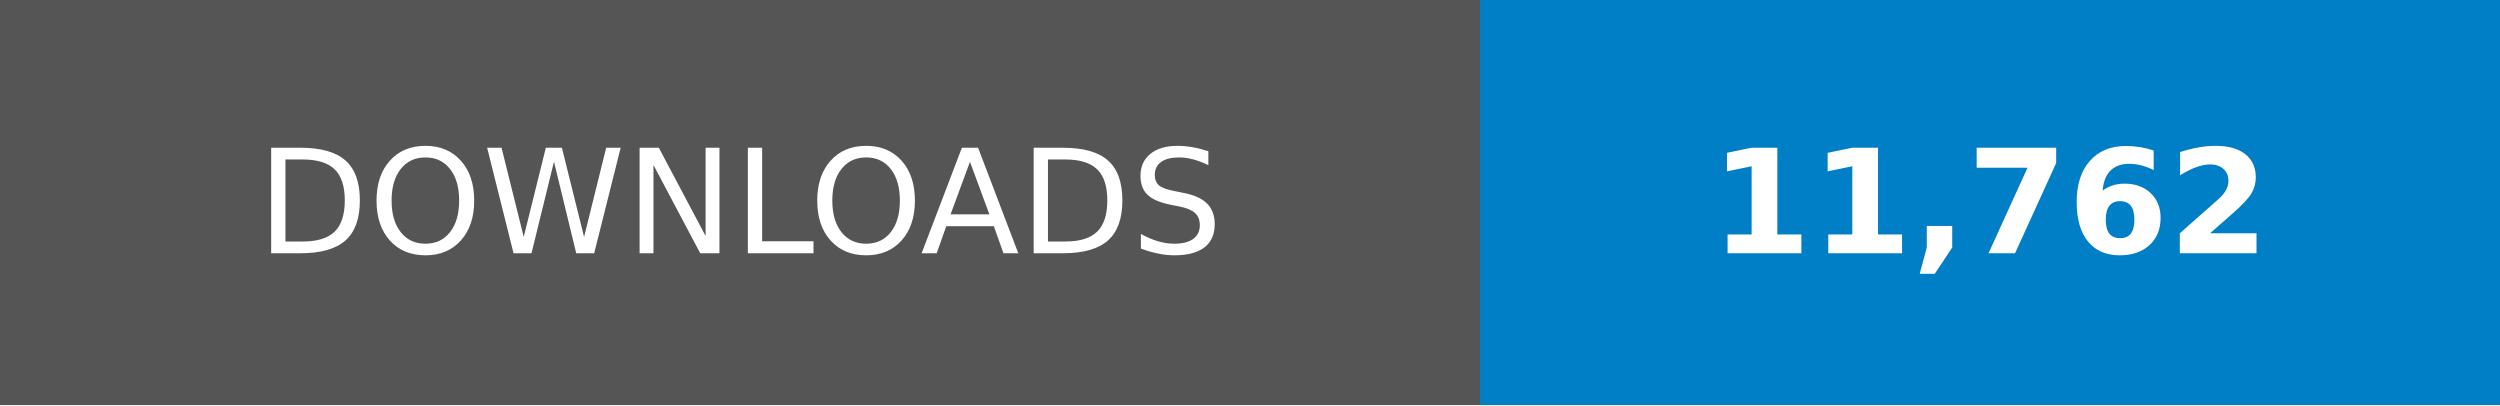
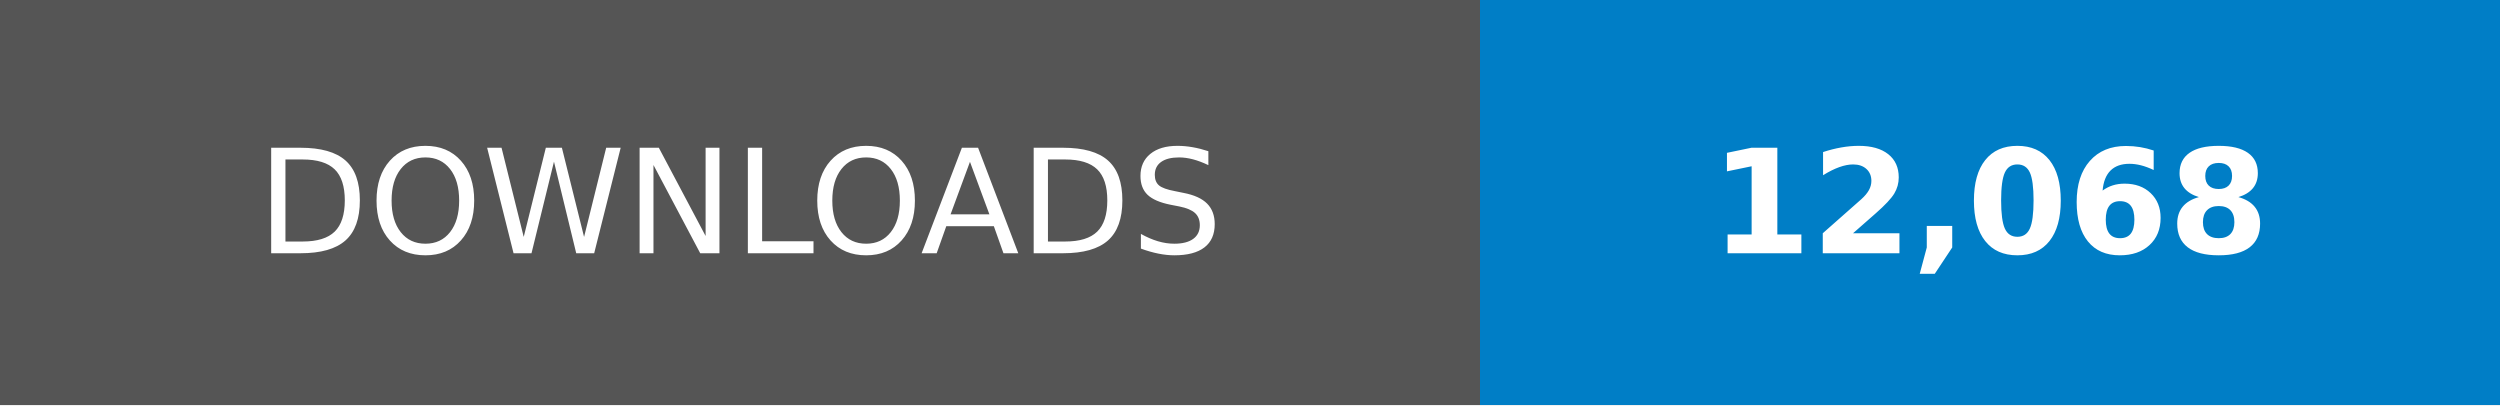
- <svg xmlns="http://www.w3.org/2000/svg" width="246.79" height="40" viewBox="0 0 172.75 28" role="img" aria-label="DOWNLOADS: 11,762">
+ <svg xmlns="http://www.w3.org/2000/svg" width="246.79" height="40" viewBox="0 0 172.75 28" role="img" aria-label="DOWNLOADS: 12,068">
  <g shape-rendering="crispEdges">
    <rect width="102.25" height="28" fill="#555" />
    <rect x="102.25" width="70.5" height="28" fill="#007ec6" />
  </g>
  <g fill="#fff" text-anchor="middle" font-family="Verdana,Geneva,DejaVu Sans,sans-serif" text-rendering="geometricPrecision" font-size="100">
    <text transform="scale(.1)" x="511.25" y="175" textLength="782.5">DOWNLOADS</text>
-     <text transform="scale(.1)" x="1375" y="175" textLength="465" font-weight="bold">11,762</text>
+     <text transform="scale(.1)" x="1375" y="175" textLength="465" font-weight="bold">12,068</text>
  </g>
</svg>
